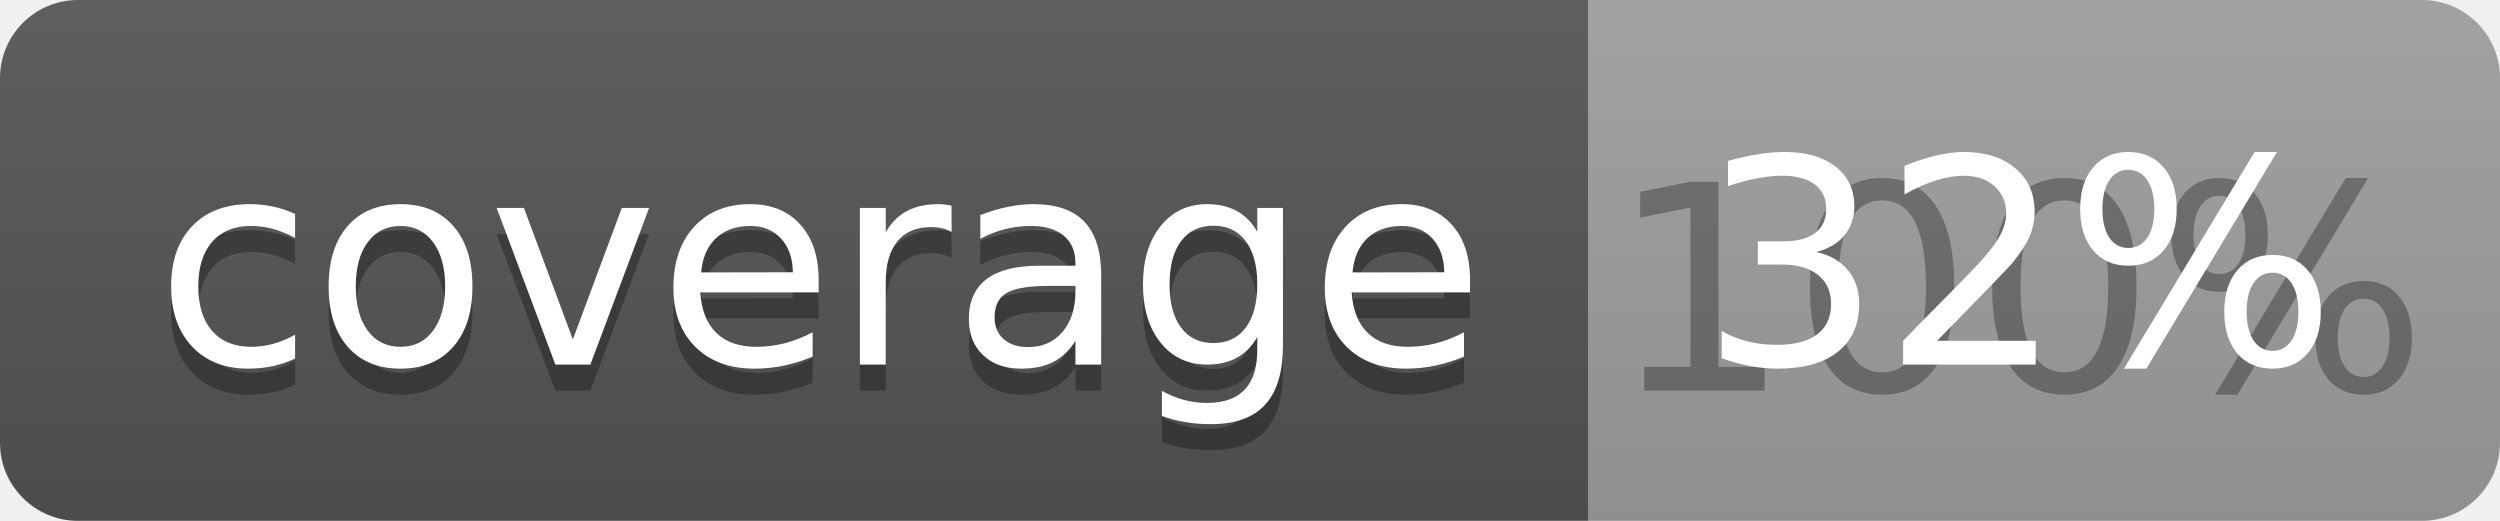
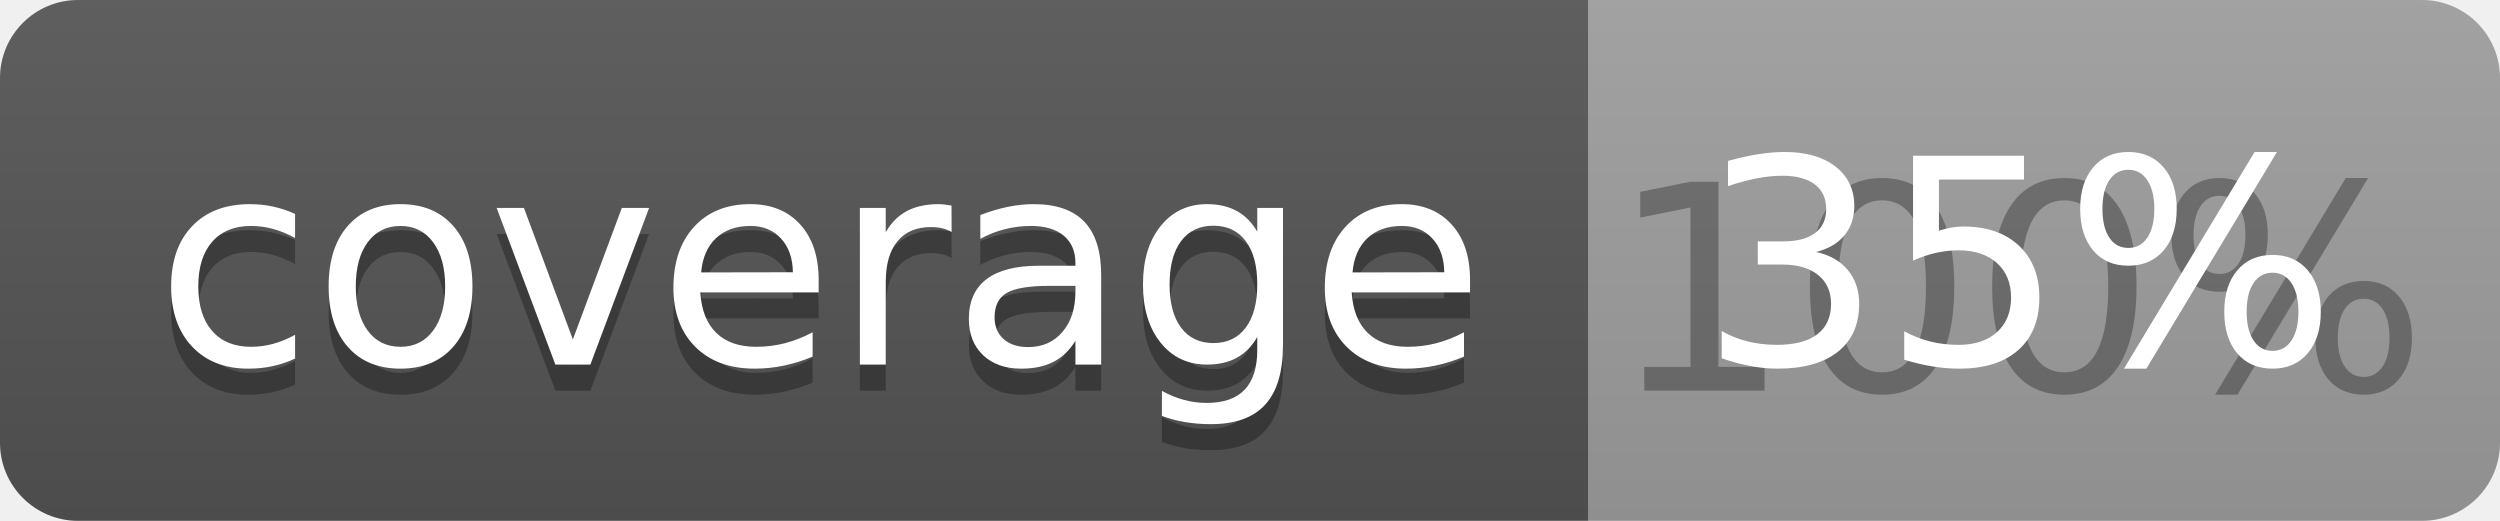
<svg xmlns="http://www.w3.org/2000/svg" width="96" height="20">
  <linearGradient id="b" x2="0" y2="100%">
    <stop offset="0" stop-color="#bbb" stop-opacity=".1" />
    <stop offset="1" stop-opacity=".1" />
  </linearGradient>
  <clipPath id="a">
    <rect width="96" height="20" rx="3" fill="#fff" />
  </clipPath>
  <g clip-path="url(#a)">
    <path fill="#555" d="M0 0h61v20H0z" />
    <path fill="#9F9F9F" d="M61 0h35v20H61z" />
    <path fill="url(#b)" d="M0 0h96v20H0z" />
  </g>
  <g fill="#fff" text-anchor="middle" font-family="DejaVu Sans,Verdana,Geneva,sans-serif" font-size="110">
    <text x="315" y="150" fill="#010101" fill-opacity=".3" transform="scale(.1)" textLength="510">coverage</text>
    <text x="315" y="140" transform="scale(.1)" textLength="510">coverage</text>
    <text x="775" y="150" fill="#010101" fill-opacity=".3" transform="scale(.1)" textLength="250">100%</text>
-     <text x="775" y="140" transform="scale(.1)" textLength="250">32%</text>
+     <text x="775" y="140" transform="scale(.1)" textLength="250">35%</text>
  </g>
</svg>
